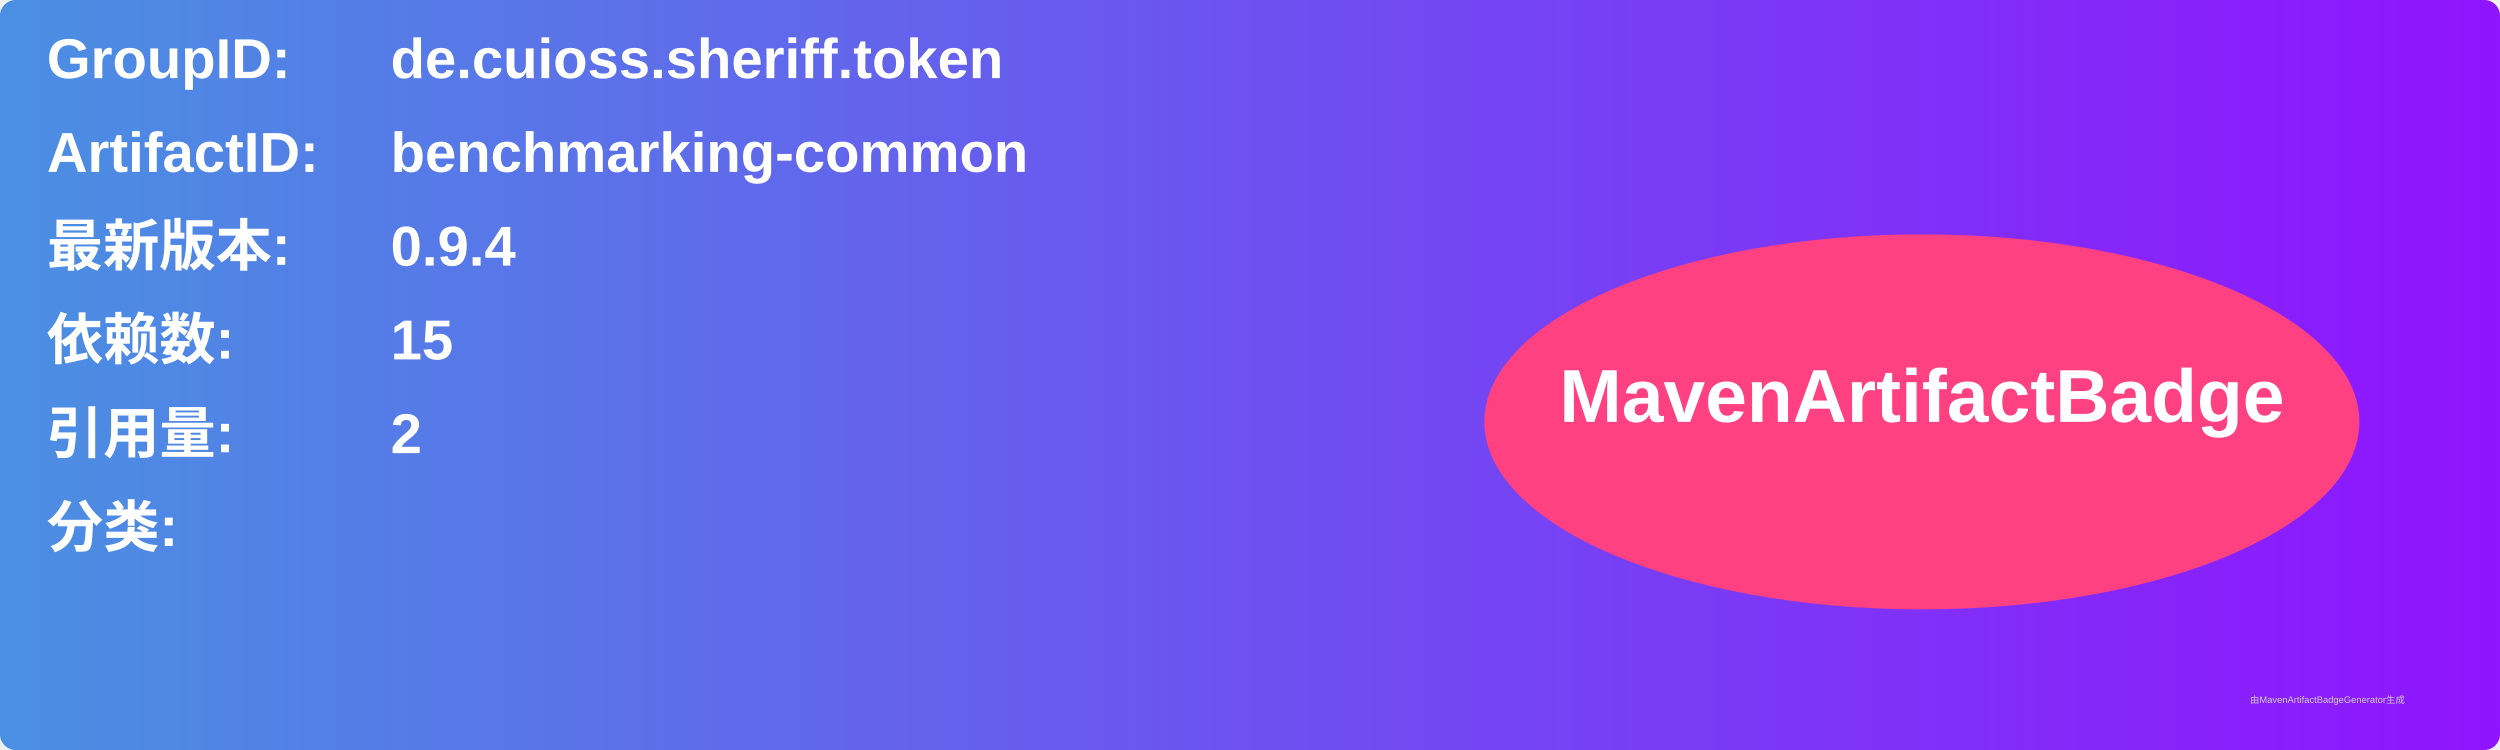
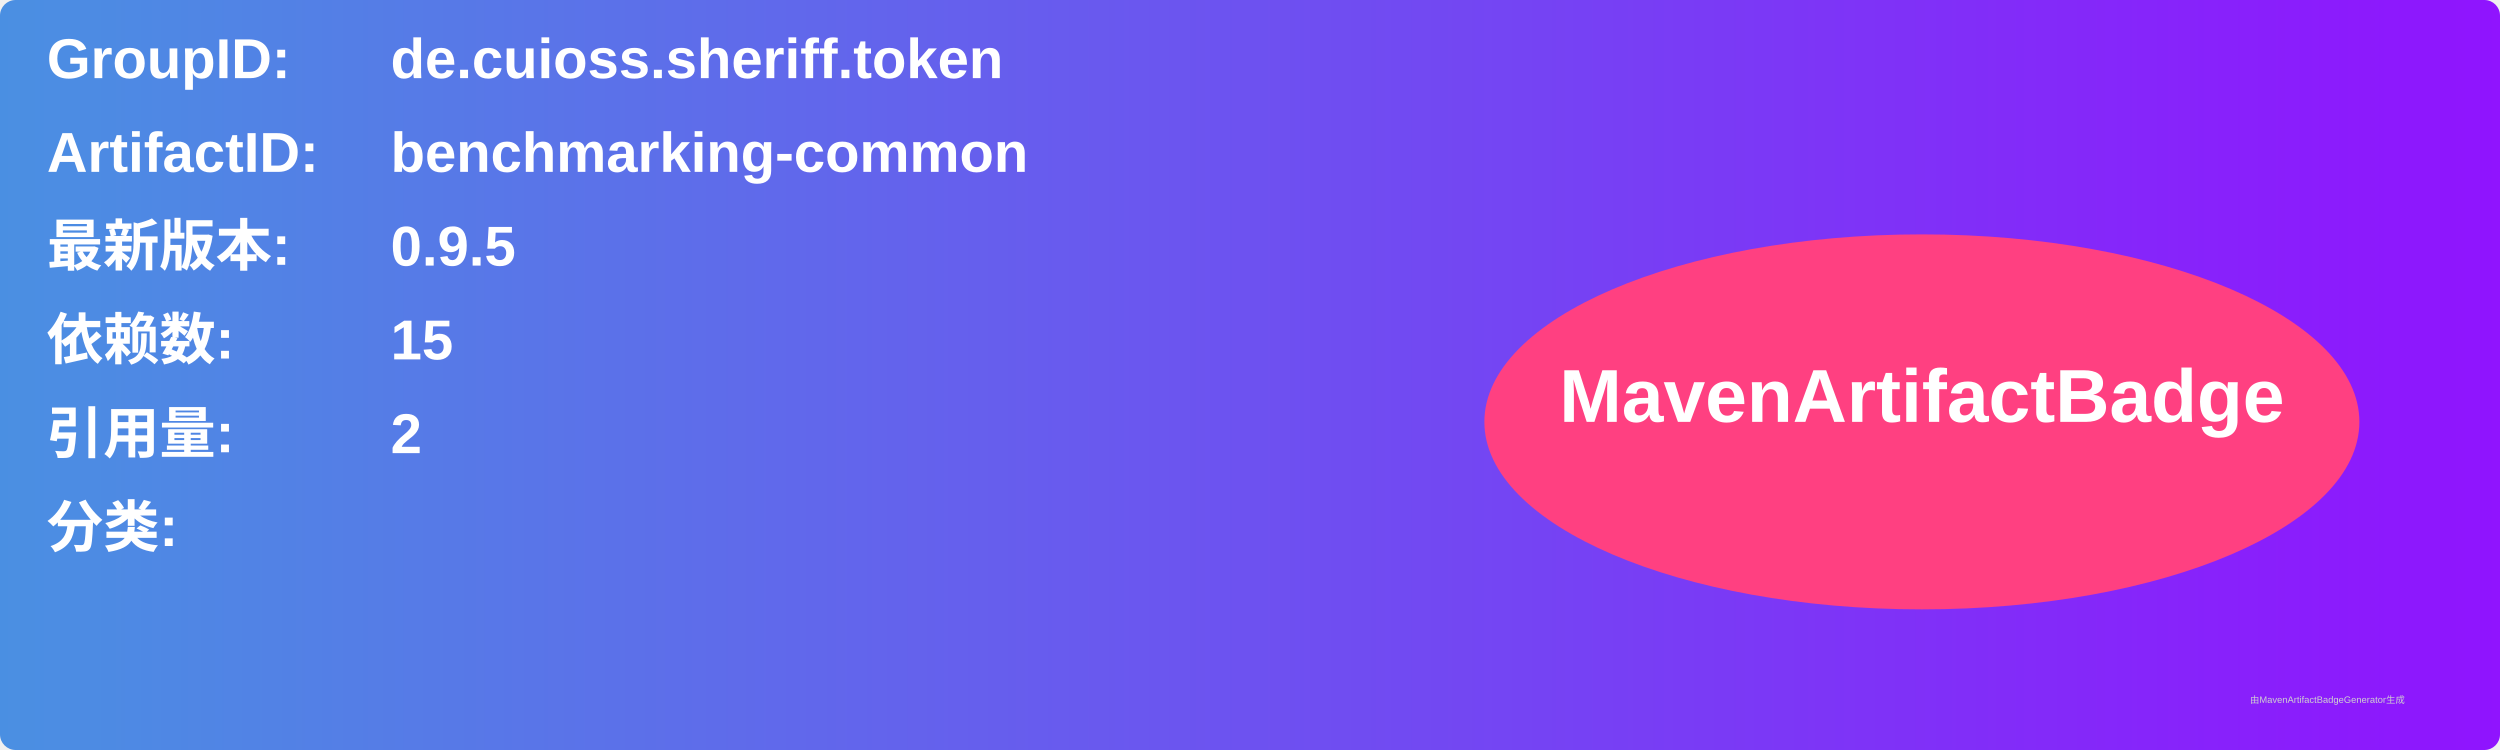
<svg xmlns="http://www.w3.org/2000/svg" width="800" height="240" viewBox="0 0 800 240">
  <linearGradient id="grad" x1="0%" y1="0%" x2="100%" y2="0%">
    <stop offset="0%" stop-color="#4a90e2" />
    <stop offset="100%" stop-color="#9013fe" />
  </linearGradient>
  <rect width="100%" height="100%" rx="5" ry="5" fill="url(#grad)" />
  <g transform="translate(15, 15)">
    <text x="0" y="10" font-family="Arial" font-size="18" fill="white" font-weight="bold" width="260">GroupID:</text>
    <text x="110" y="10" font-family="Arial" font-size="18" fill="white" font-weight="bold" width="460">de.cuioss.sheriff.token</text>
    <text x="0" y="40" font-family="Arial" font-size="18" fill="white" font-weight="bold" width="260">ArtifactID:</text>
    <text x="110" y="40" font-family="Arial" font-size="18" fill="white" font-weight="bold" width="460">benchmarking-common</text>
    <text x="0" y="70" font-family="Arial" font-size="18" fill="white" font-weight="bold">最新版本:</text>
    <text x="110" y="70" font-family="Arial" font-size="18" fill="white" font-weight="bold">
-       <tspan font-weight="bold">0.9.4</tspan>
+       <tspan font-weight="bold">0.9.5</tspan>
    </text>
    <text x="0" y="100" font-family="Arial" font-size="18" fill="white" font-weight="bold">依赖数: </text>
    <text x="110" y="100" font-family="Arial" font-size="18" fill="white">
      <tspan font-weight="bold">15</tspan>
    </text>
    <text x="0" y="130" font-family="Arial" font-size="18" fill="white" font-weight="bold">引用量: </text>
    <text x="110" y="130" font-family="Arial" font-size="18" fill="white">
      <tspan font-weight="bold">2</tspan>
    </text>
    <text x="0" y="160" font-family="Arial" font-size="18" fill="white" font-weight="bold">分类:</text>
    <text x="10" y="190" font-family="Arial" font-size="10" fill="white">
      <tspan font-weight="bold" />
    </text>
    <ellipse cx="600" cy="120" rx="140" ry="60" fill="#ff4081" />
    <text x="600" y="120" text-anchor="middle" font-family="Arial" font-size="24" fill="white" font-weight="bold">MavenArtifactBadge</text>
  </g>
  <text x="720" y="225" font-family="Arial" font-size="3" fill="#d0d0d0">由MavenArtifactBadgeGenerator生成</text>
</svg>
